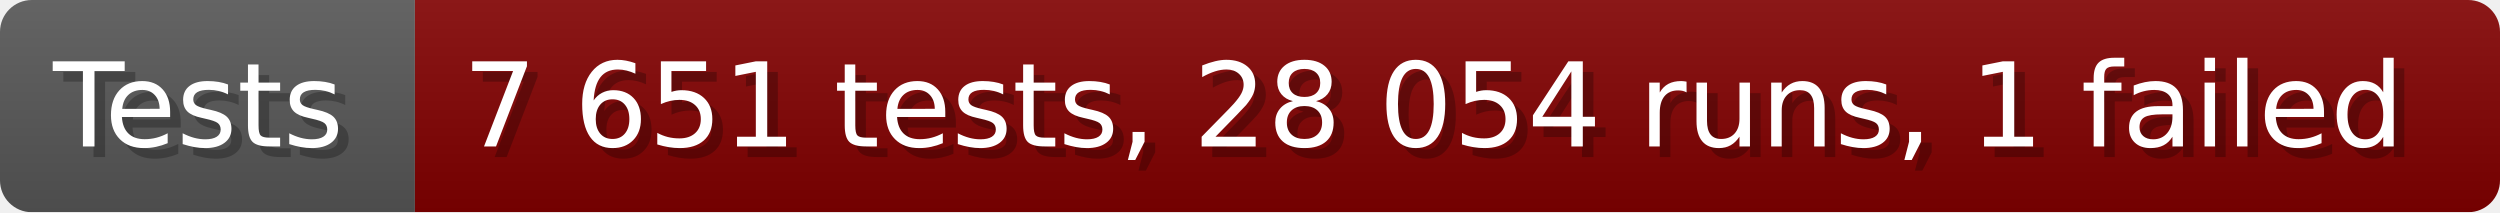
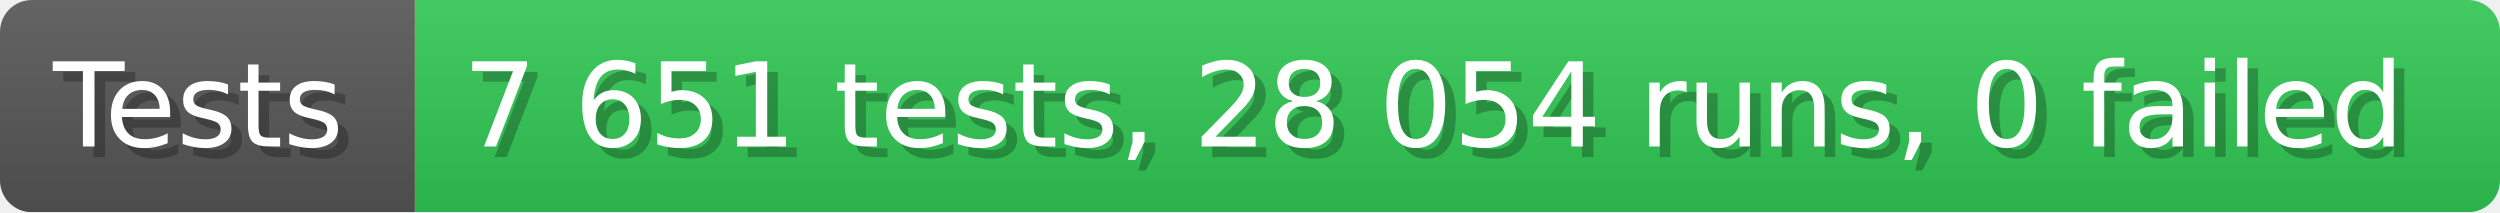
- <svg xmlns="http://www.w3.org/2000/svg" width="235.6" height="20" viewBox="0 0 2356 200" role="img" aria-label="Tests: 7 651 tests, 28 054 runs, 1 failed">
+ <svg xmlns="http://www.w3.org/2000/svg" width="235.6" height="20" viewBox="0 0 2356 200" role="img" aria-label="Tests: 7 651 tests, 28 054 runs, 0 failed">
  <linearGradient id="a" x2="0" y2="100%">
    <stop offset="0" stop-opacity=".1" stop-color="#EEE" />
    <stop offset="1" stop-opacity=".1" />
  </linearGradient>
  <mask id="m">
    <rect width="2356" height="200" rx="30" fill="#FFF" />
  </mask>
  <g mask="url(#m)">
    <rect width="391" height="200" fill="#555" />
-     <rect width="1965" height="200" fill="#800000" x="391" />
+     <rect width="1965" height="200" fill="#31c653" x="391" />
    <rect width="2356" height="200" fill="url(#a)" />
  </g>
  <g aria-hidden="true" fill="#fff" text-anchor="start" font-family="Verdana,DejaVu Sans,sans-serif" font-size="110">
    <text x="60" y="148" textLength="291" fill="#000" opacity="0.25">Tests</text>
    <text x="50" y="138" textLength="291">Tests</text>
-     <text x="446" y="148" textLength="1865" fill="#000" opacity="0.25">7 651 tests, 28 054 runs, 1 failed</text>
-     <text x="436" y="138" textLength="1865">7 651 tests, 28 054 runs, 1 failed</text>
+     <text x="446" y="148" textLength="1865" fill="#000" opacity="0.25">7 651 tests, 28 054 runs, 0 failed</text>
+     <text x="436" y="138" textLength="1865">7 651 tests, 28 054 runs, 0 failed</text>
  </g>
</svg>
